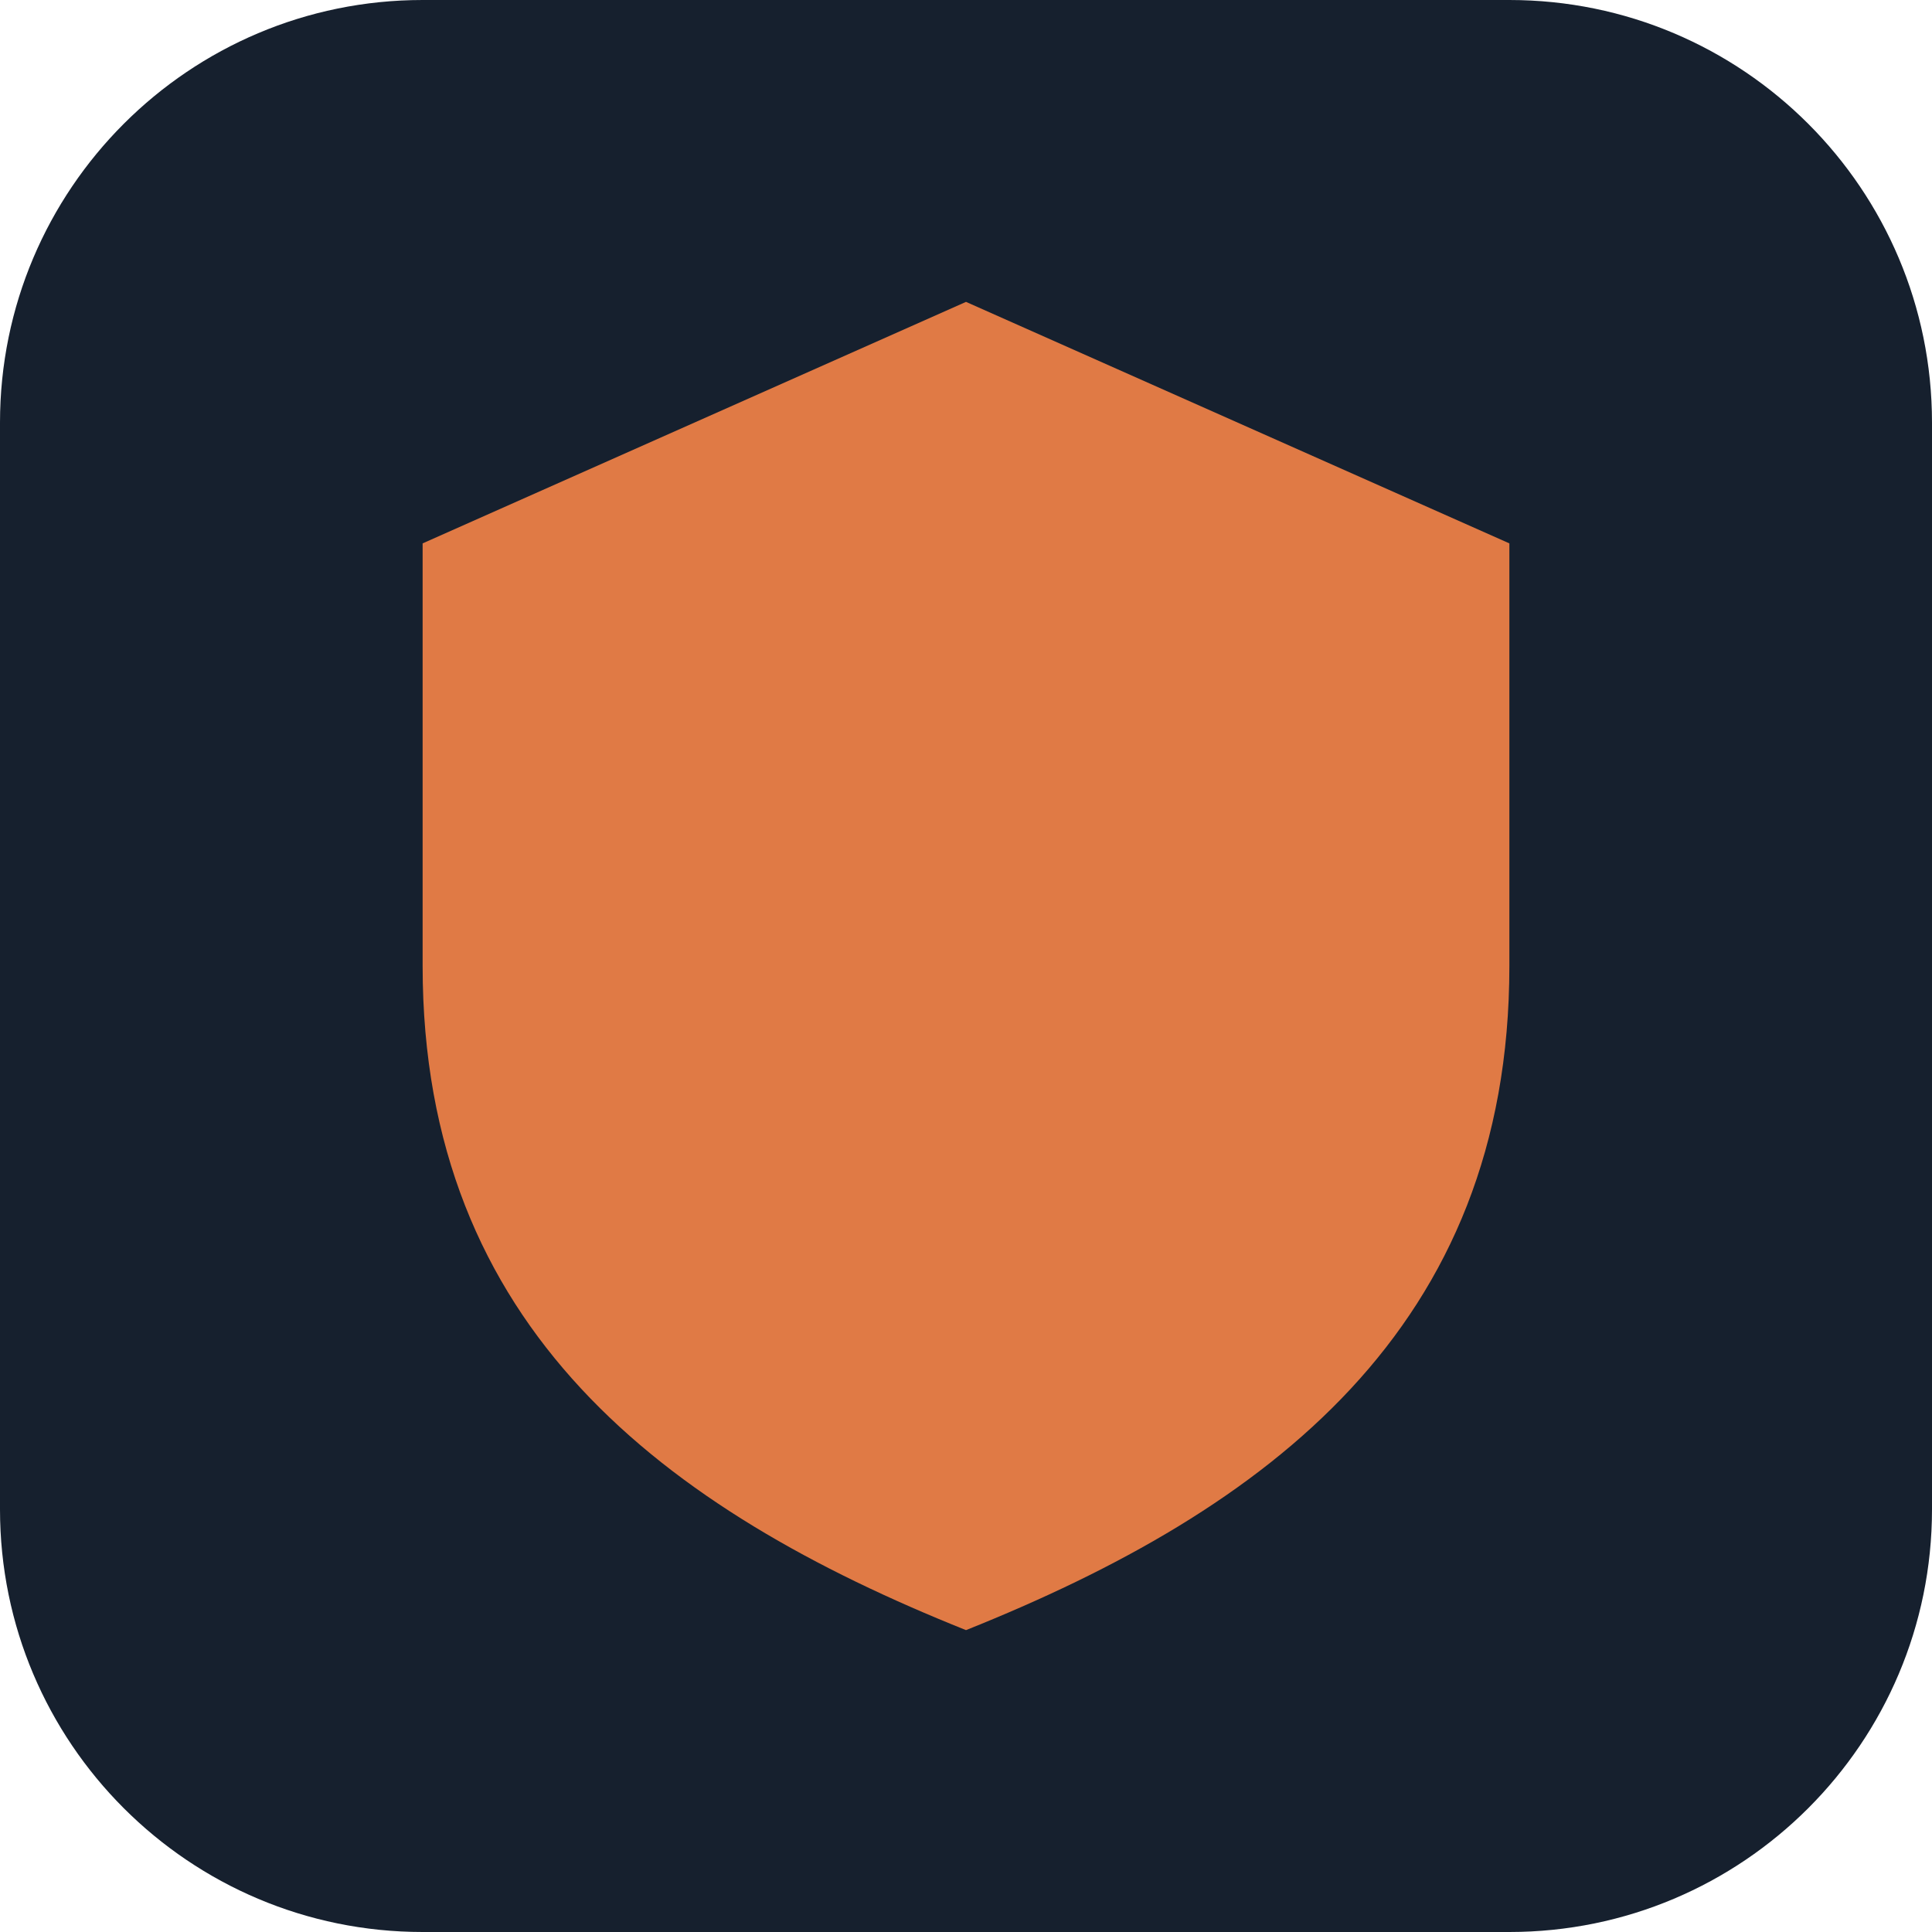
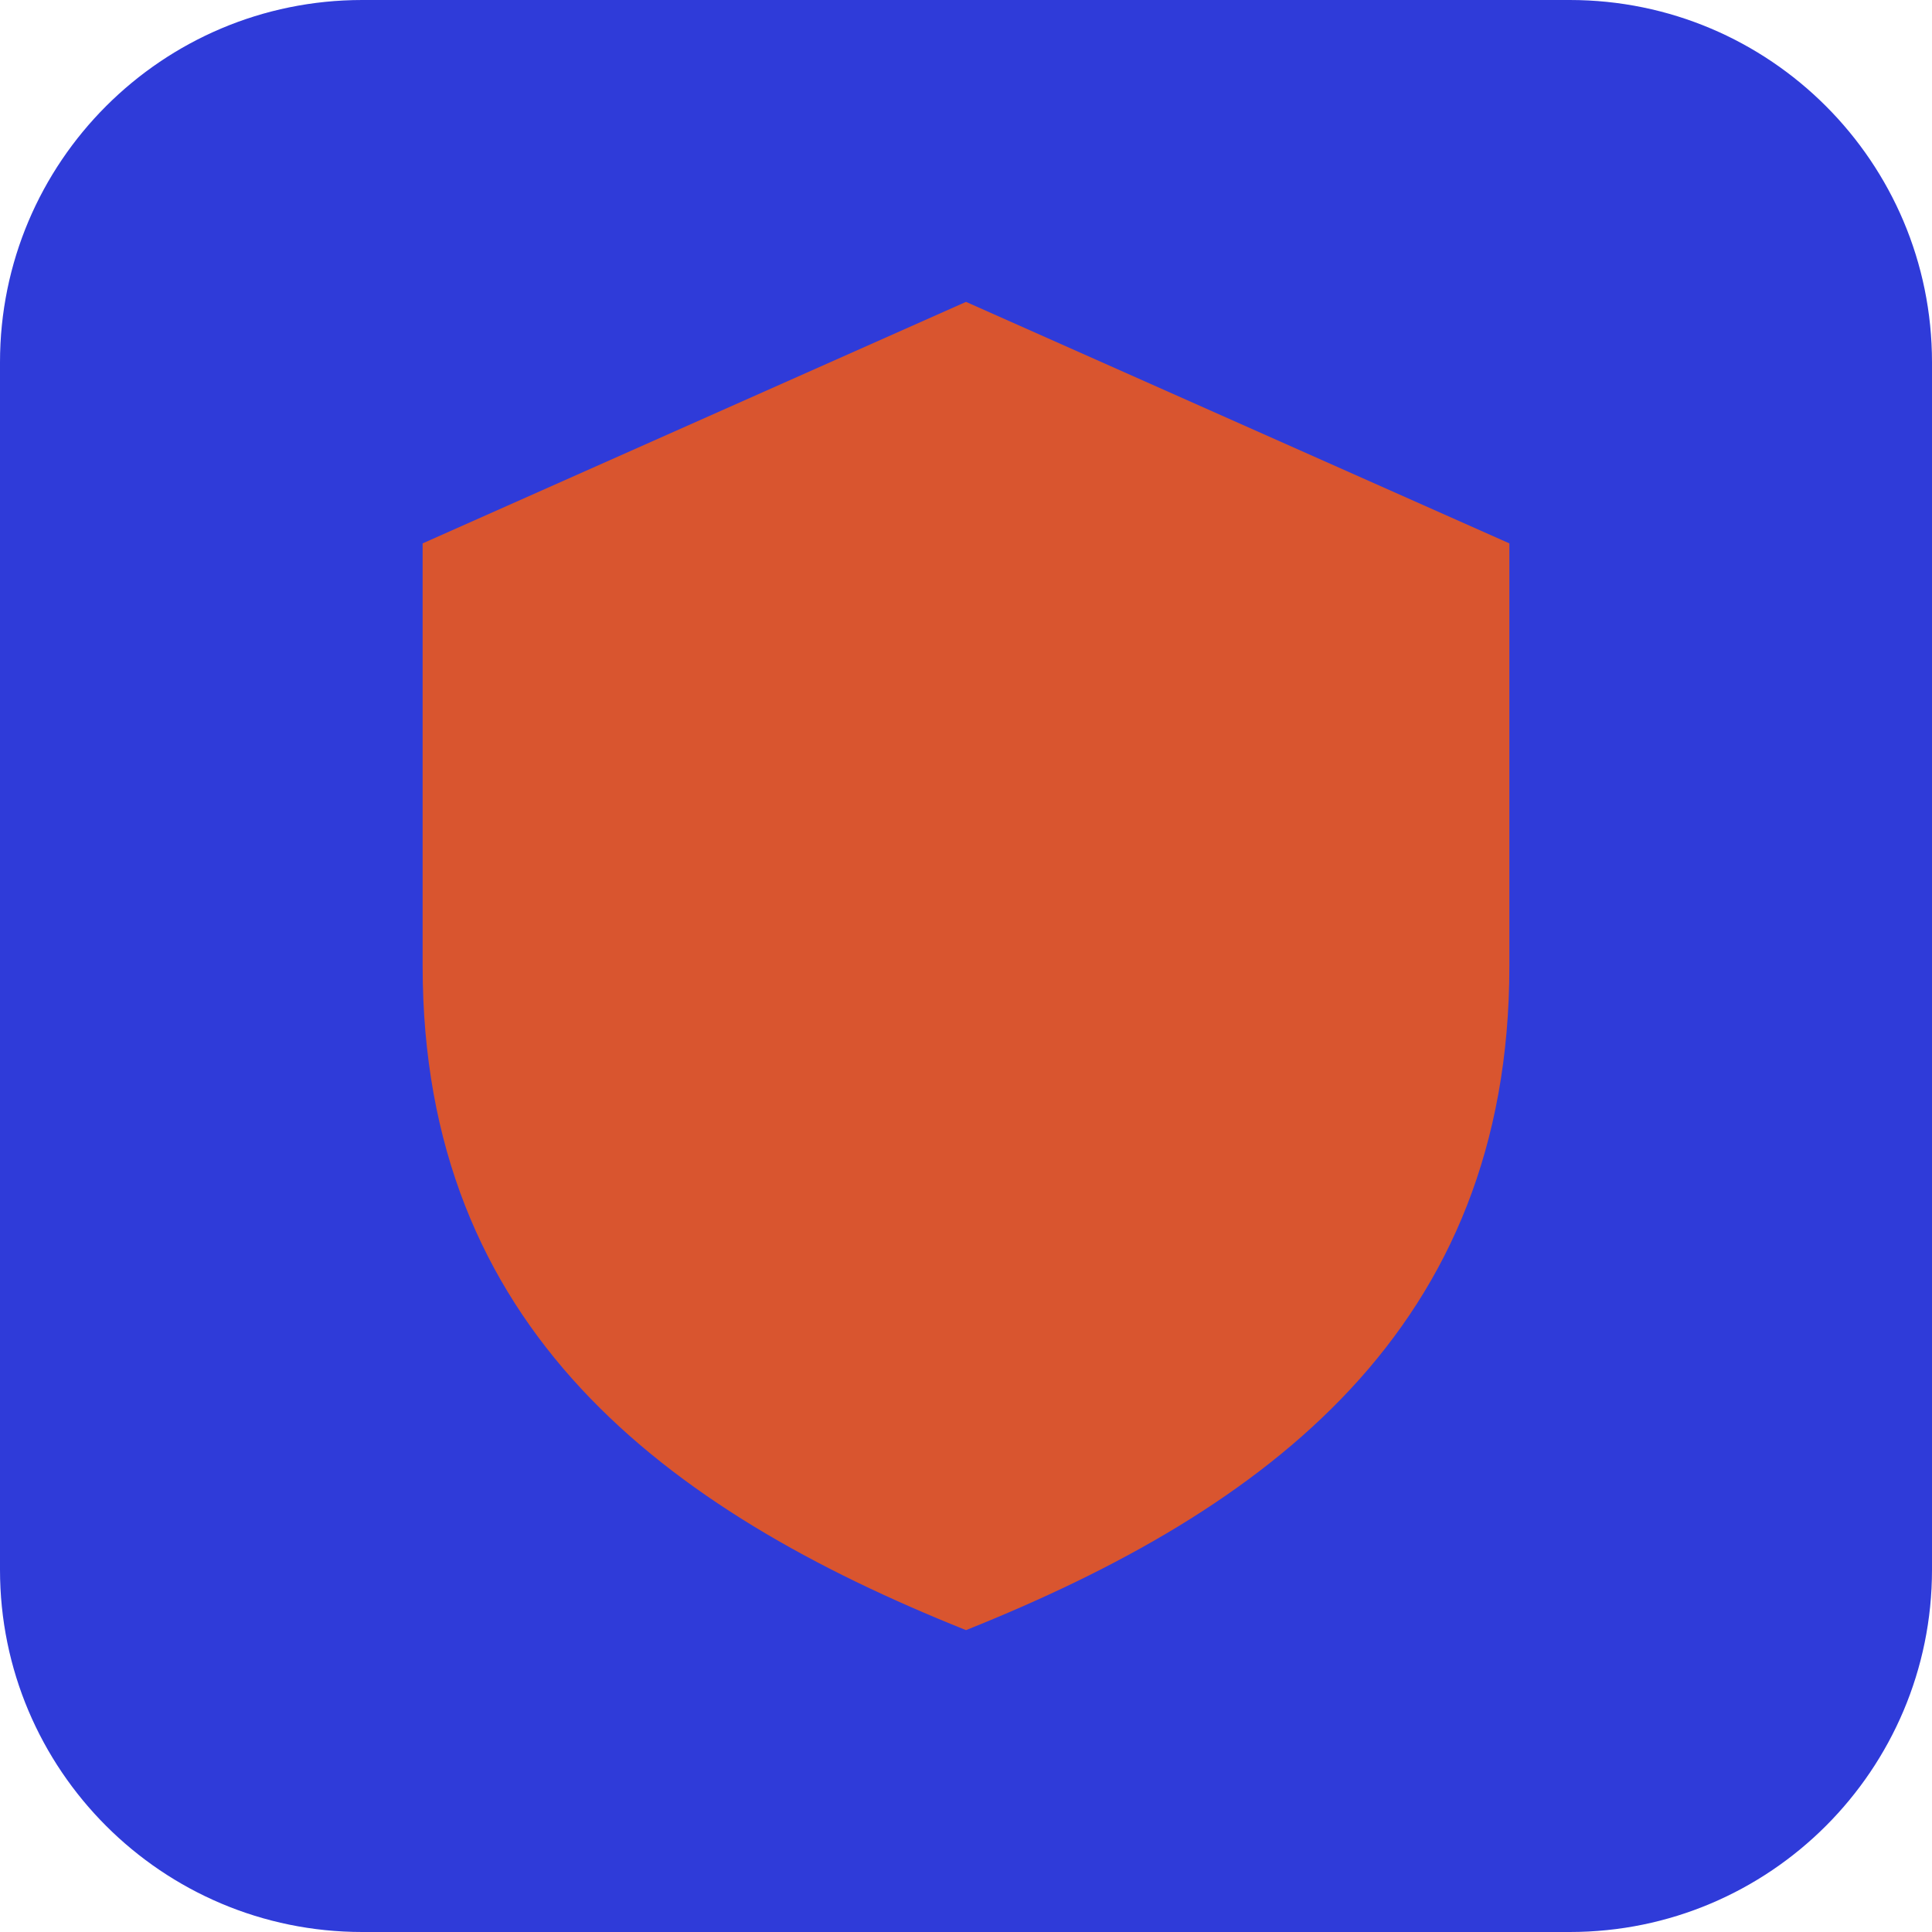
<svg xmlns="http://www.w3.org/2000/svg" viewBox="0 0 32 32">
-   <rect width="32" height="32" rx="7" fill="#16202e" />
-   <path d="M16 5l9 4v7c0 6-4 9-9 11-5-2-9-5-9-11V9z" fill="#e07a45" />
+   <rect width="32" height="32" rx="6" fill="#2f3bd9" />
+   <path d="M16 5l9 4v7c0 6-4 9-9 11-5-2-9-5-9-11V9z" fill="#d9552f" />
</svg>
